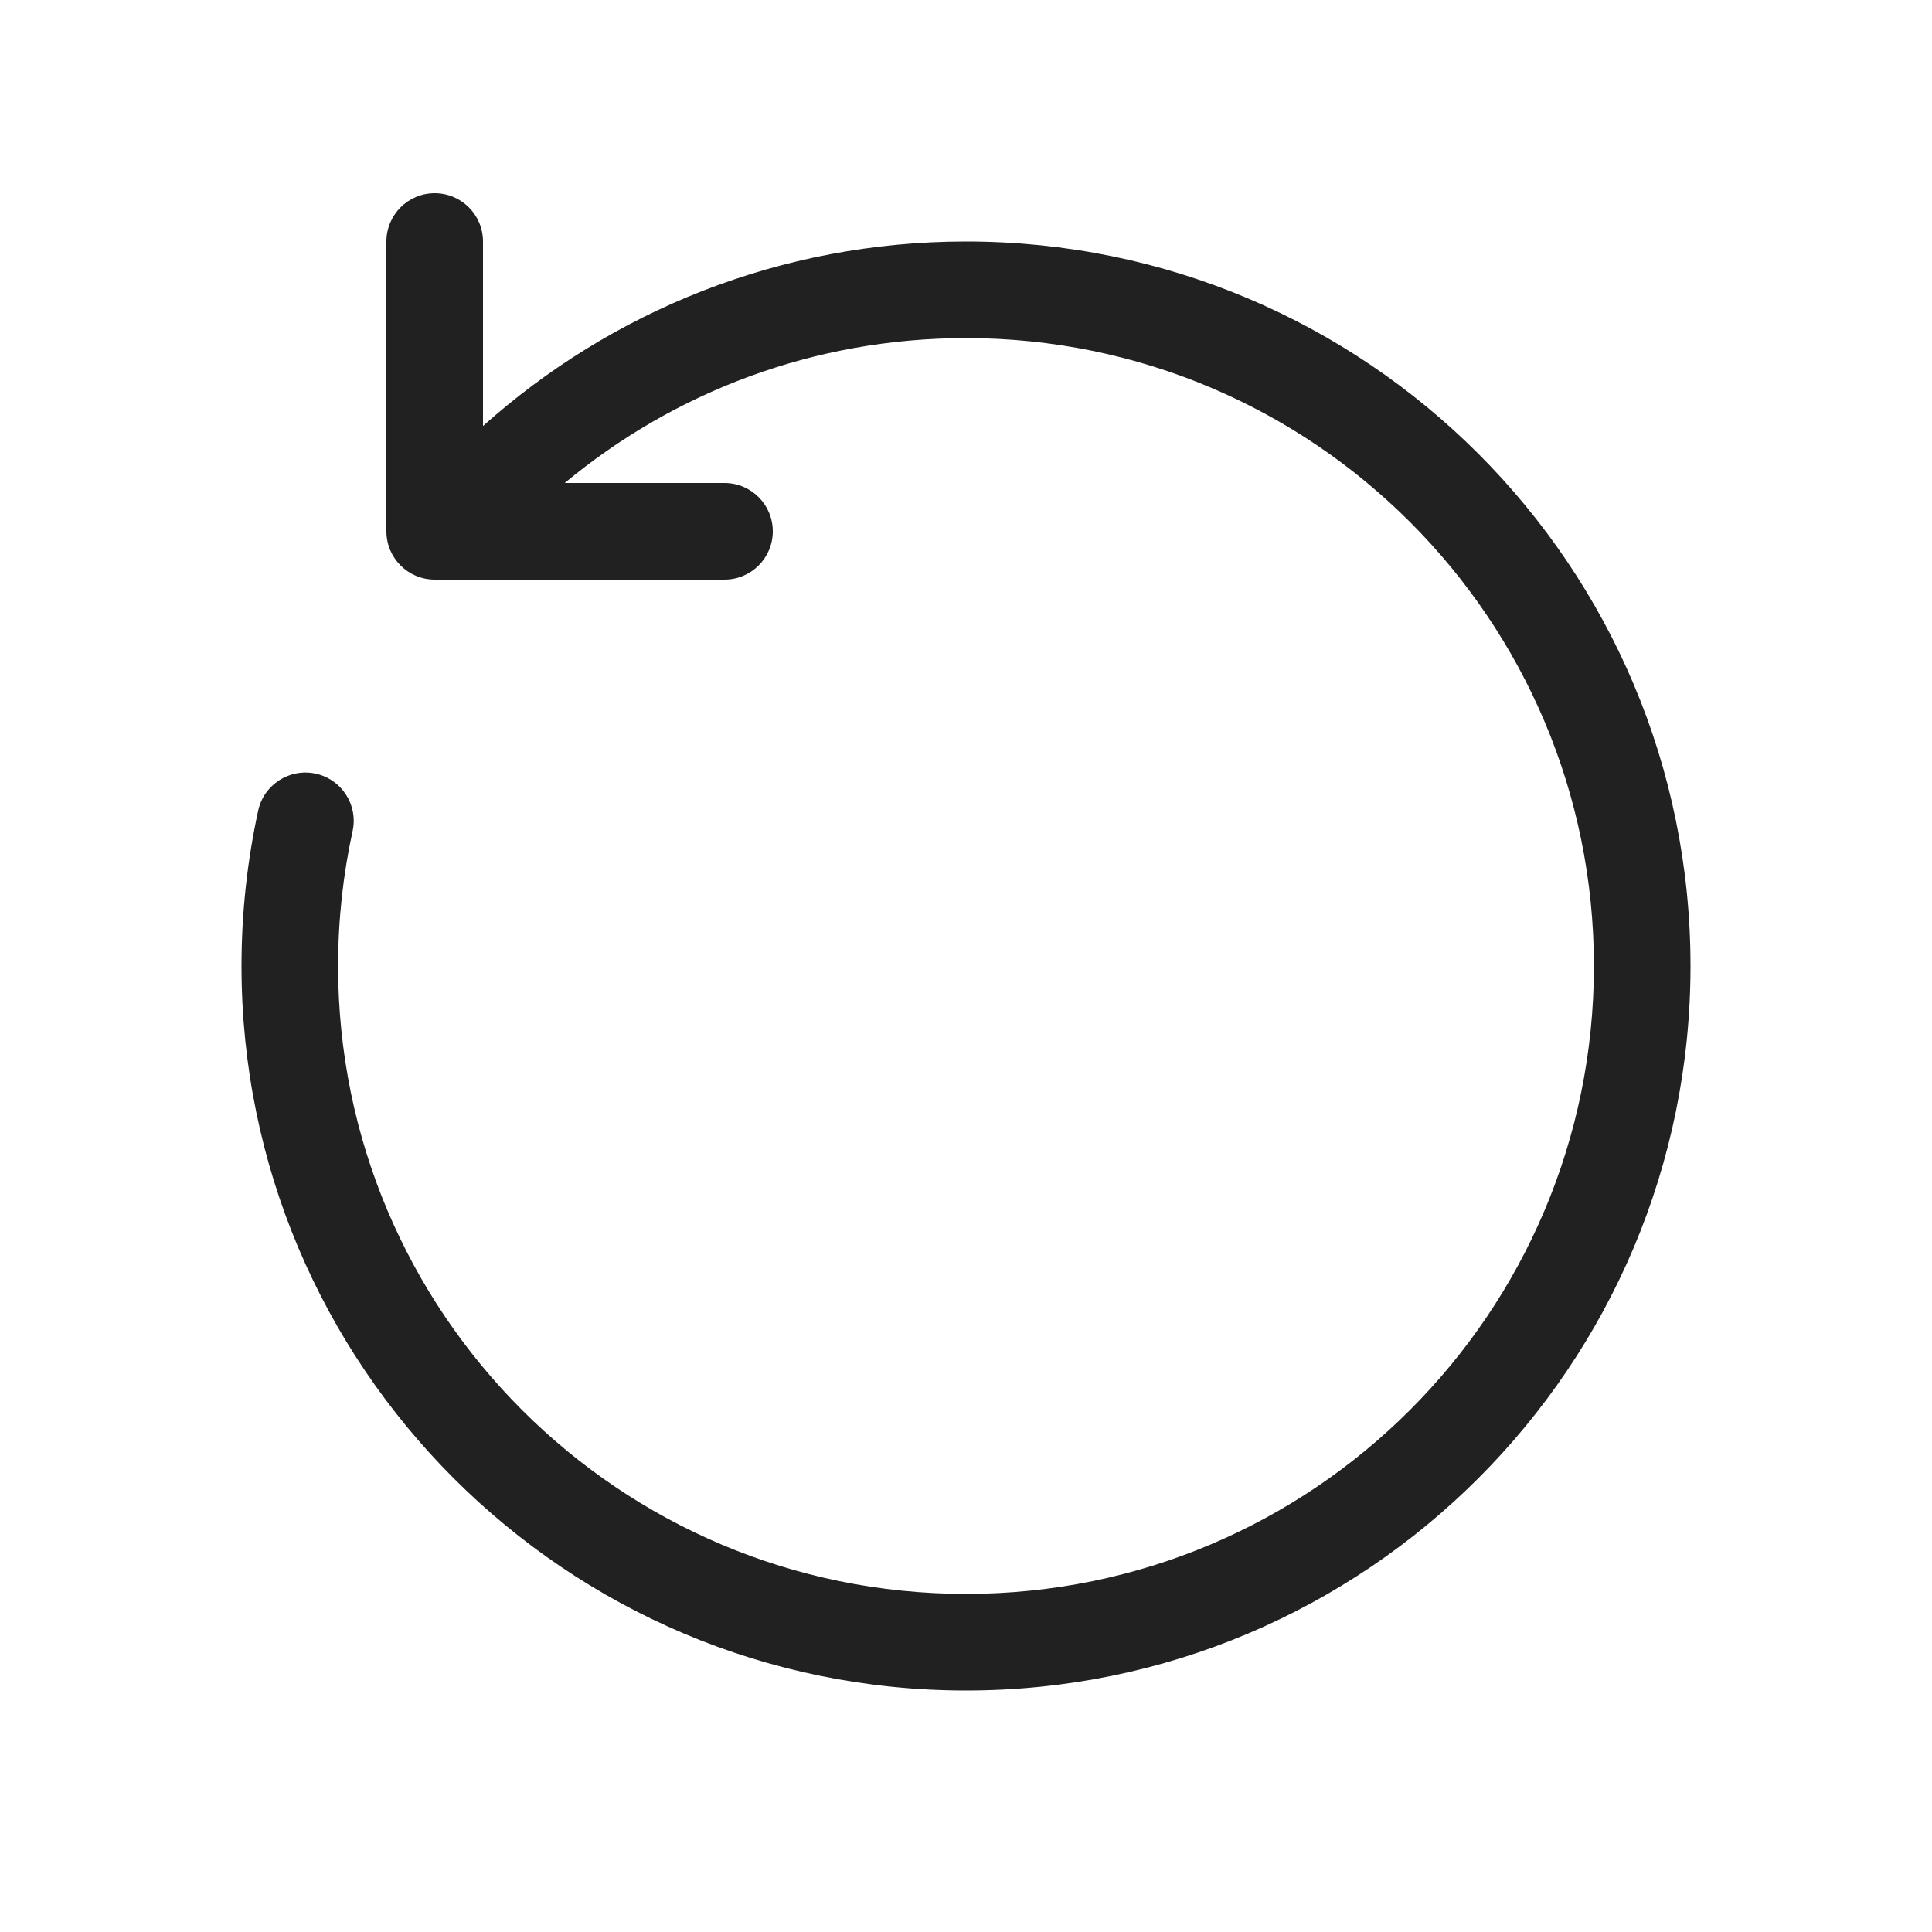
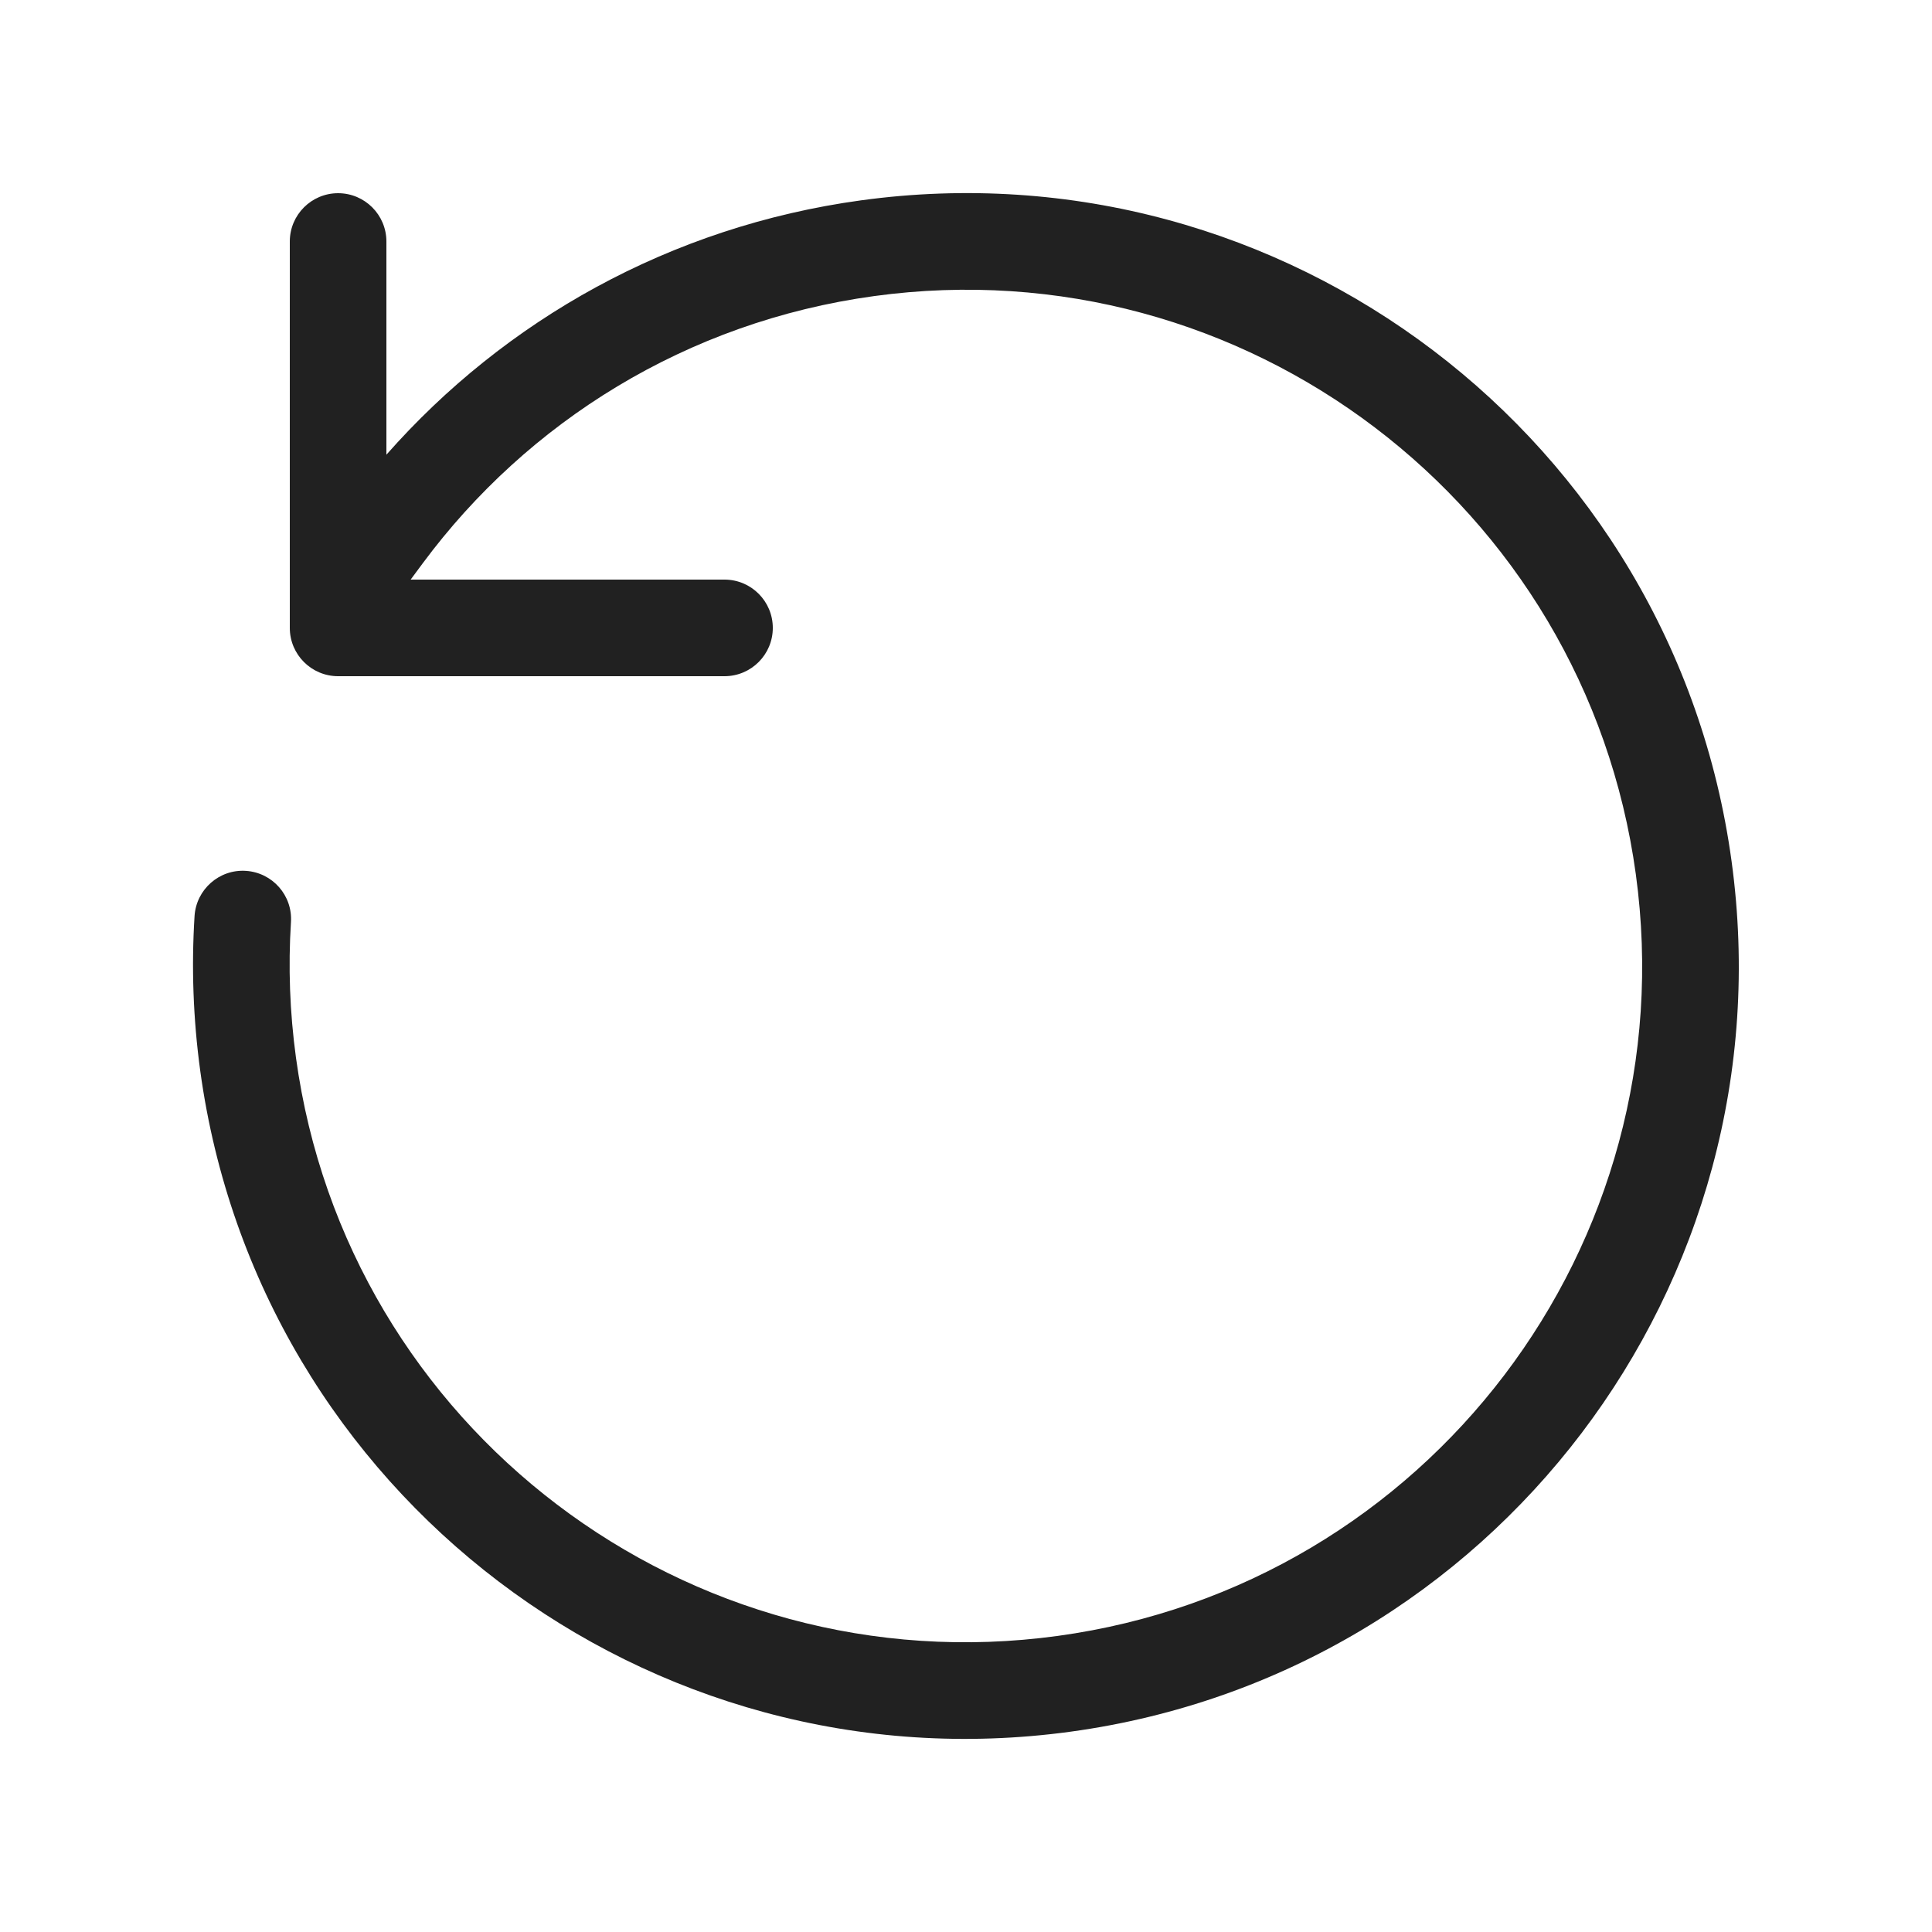
<svg xmlns="http://www.w3.org/2000/svg" width="20" height="20" viewBox="0 0 20 20" fill="none">
-   <path d="M4.5 6C4.224 6 4 5.776 4 5.5V2.5C4 2.224 4.224 2 4.5 2C4.776 2 5 2.224 5 2.5V4.41C6.327 3.223 8.079 2.5 10 2.5C14.142 2.5 17.5 5.858 17.5 10C17.5 14.142 14.142 17.5 10 17.5C5.858 17.5 2.5 14.142 2.5 10C2.5 9.448 2.56 8.909 2.673 8.39C2.732 8.121 2.999 7.95 3.269 8.009C3.538 8.068 3.709 8.334 3.65 8.604C3.552 9.053 3.5 9.52 3.5 10C3.5 13.59 6.41 16.5 10 16.5C13.59 16.5 16.5 13.59 16.5 10C16.5 6.41 13.59 3.5 10 3.5C8.42 3.5 6.973 4.063 5.846 5H7.5C7.776 5 8 5.224 8 5.5C8 5.776 7.776 6 7.5 6H4.5Z" fill="#212121" />
+   <path d="M16.934 9.05C16.41 5.22 12.879 2.54 9.049 3.065C7.106 3.331 5.46 4.37 4.377 5.83L4.251 6H7.5C7.776 6 8 6.224 8 6.5C8 6.776 7.776 7 7.5 7H3.5C3.224 7 3 6.776 3 6.5V2.5C3 2.224 3.224 2 3.5 2C3.776 2 4 2.224 4 2.5V4.707C5.224 3.318 6.935 2.345 8.913 2.074C13.291 1.474 17.326 4.537 17.925 8.914C18.525 13.292 15.462 17.326 11.085 17.926C6.708 18.526 2.673 15.463 2.073 11.086C1.999 10.544 1.981 10.008 2.014 9.482C2.032 9.207 2.27 8.997 2.545 9.015C2.821 9.033 3.03 9.27 3.012 9.546C2.983 10.005 2.999 10.475 3.064 10.95C3.589 14.78 7.119 17.46 10.949 16.935C14.779 16.411 17.459 12.88 16.934 9.05Z" fill="#212121" />
</svg>
